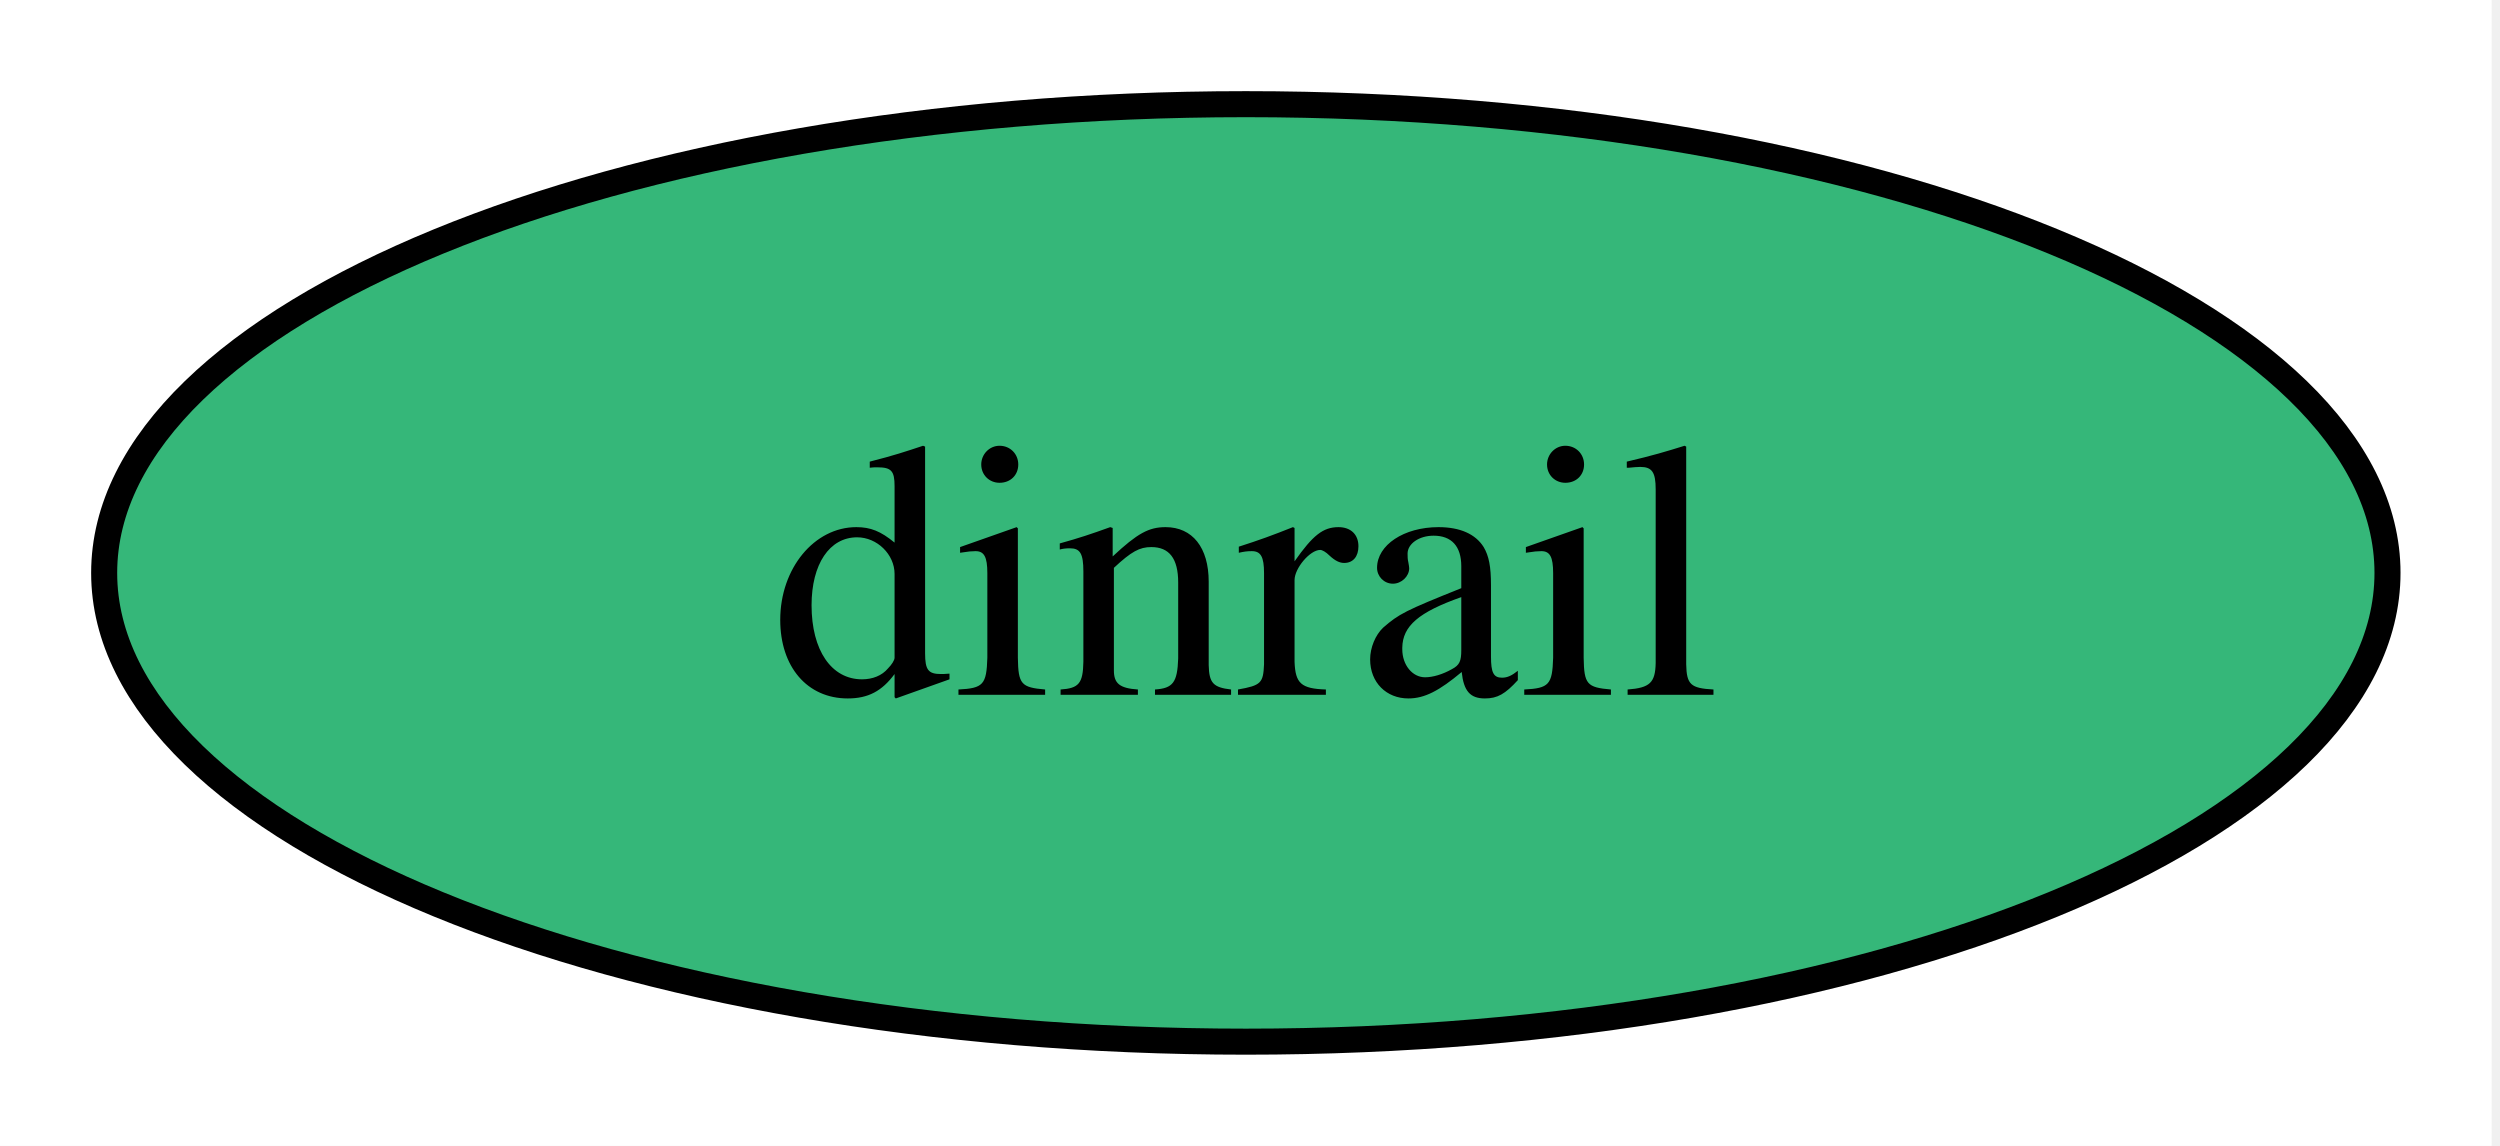
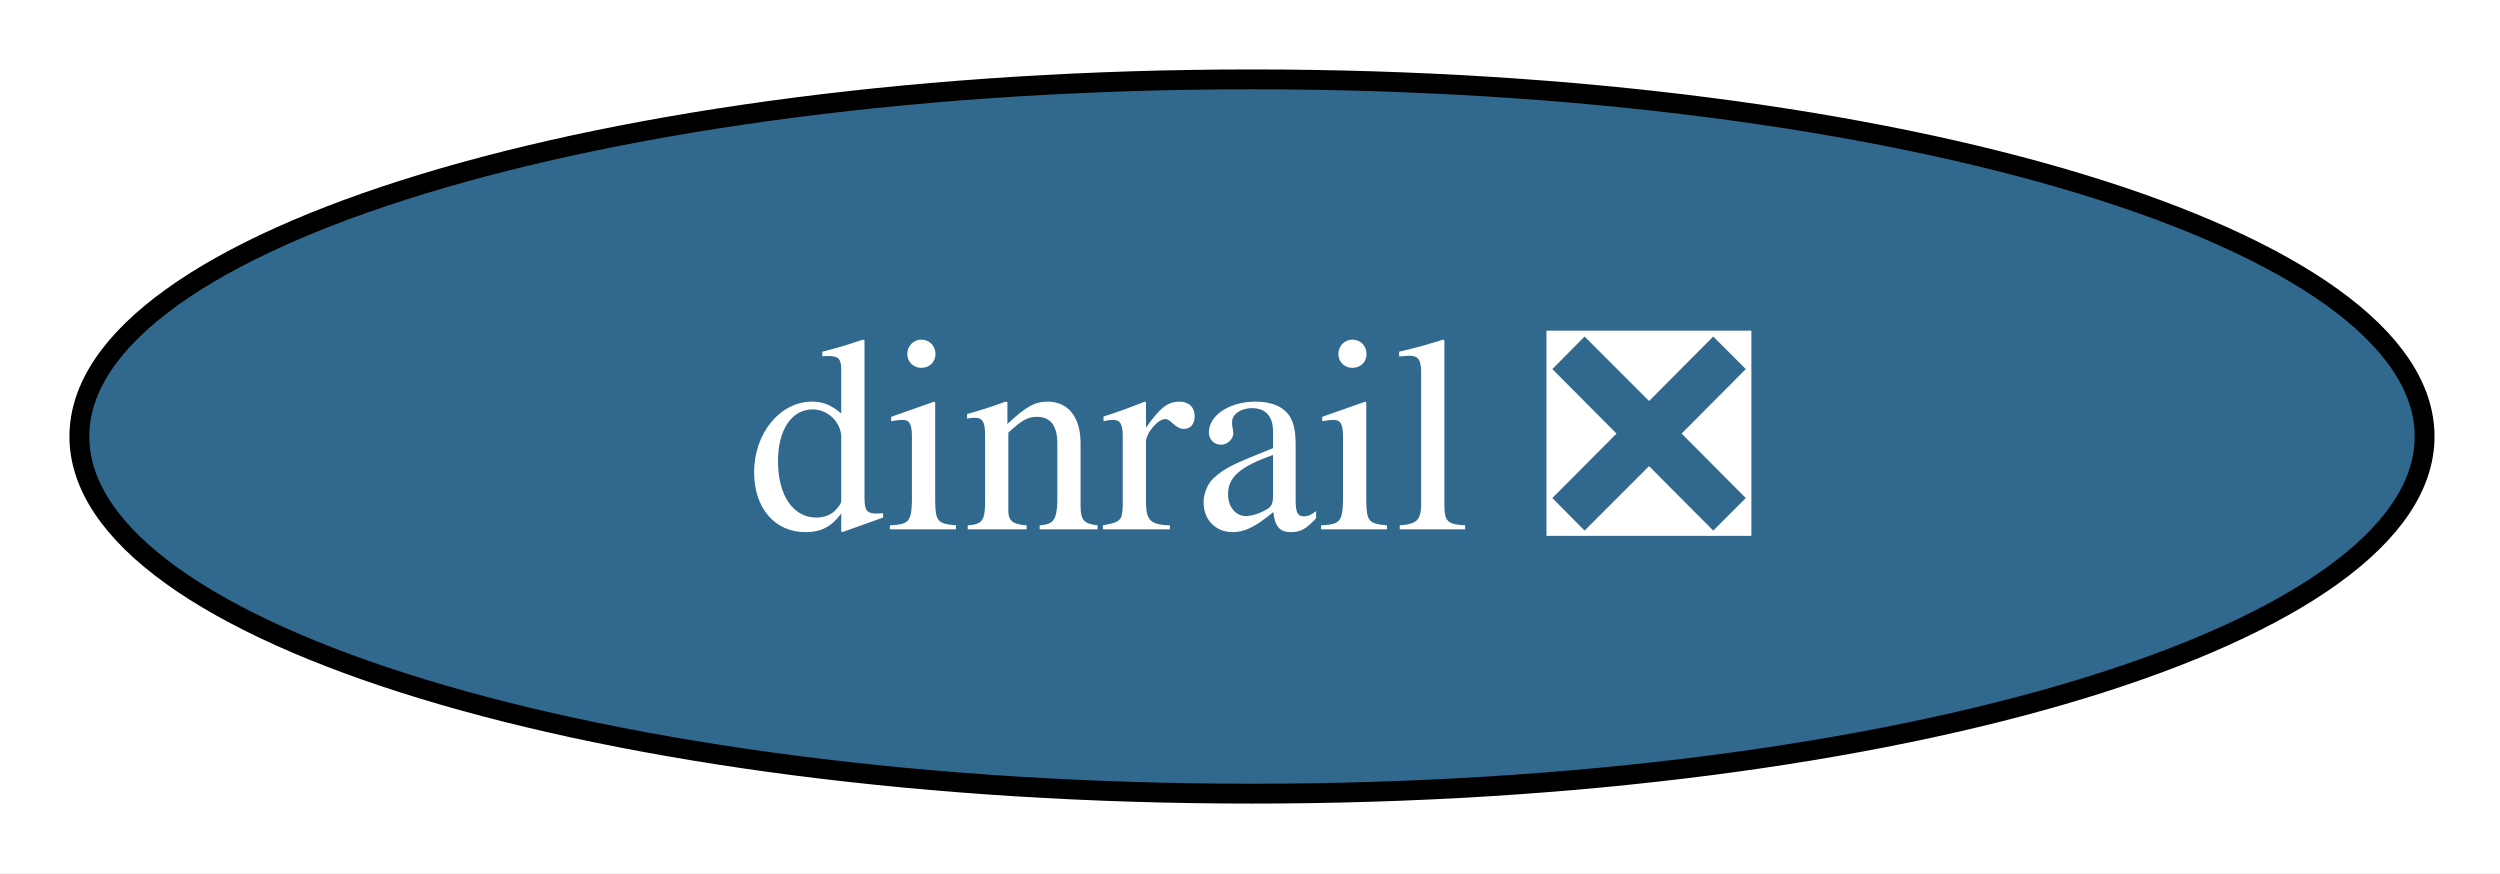
- <svg xmlns="http://www.w3.org/2000/svg" xmlns:xlink="http://www.w3.org/1999/xlink" width="96pt" height="44pt" viewBox="0.00 0.00 96.00 44.00">
+ <svg xmlns="http://www.w3.org/2000/svg" xmlns:xlink="http://www.w3.org/1999/xlink" width="126pt" height="44pt" viewBox="0.00 0.00 126.00 44.00">
  <g id="graph0" class="graph" transform="scale(1 1) rotate(0) translate(4 40)">
-     <polygon fill="white" stroke="none" points="-4,4 -4,-40 91.68,-40 91.68,4 -4,4" />
+     <polygon fill="white" stroke="none" points="-4,4 -4,-40 122.2,-40 122.2,4 -4,4" />
    <g id="node1" class="node">
      <g id="a_node1">
-         <a xlink:href="https://github.com/conda-forge/dinrail-feedstock" xlink:title="dinrail">
-           <ellipse fill="#35b779" stroke="black" cx="43.84" cy="-18" rx="43.84" ry="18" />
-           <text xml:space="preserve" text-anchor="middle" x="43.84" y="-13.32" font-family="Times,serif" font-size="14.00">dinrail</text>
+         <a xlink:href="https://github.com/conda-forge/dinrail-feedstock/pull/1" xlink:title="dinrail ❎">
+           <ellipse fill="#31688e" stroke="black" cx="59.1" cy="-18" rx="59.1" ry="18" />
+           <text xml:space="preserve" text-anchor="middle" x="59.1" y="-13.32" font-family="Times,serif" font-size="14.00" fill="white">dinrail ❎</text>
        </a>
      </g>
    </g>
  </g>
</svg>
